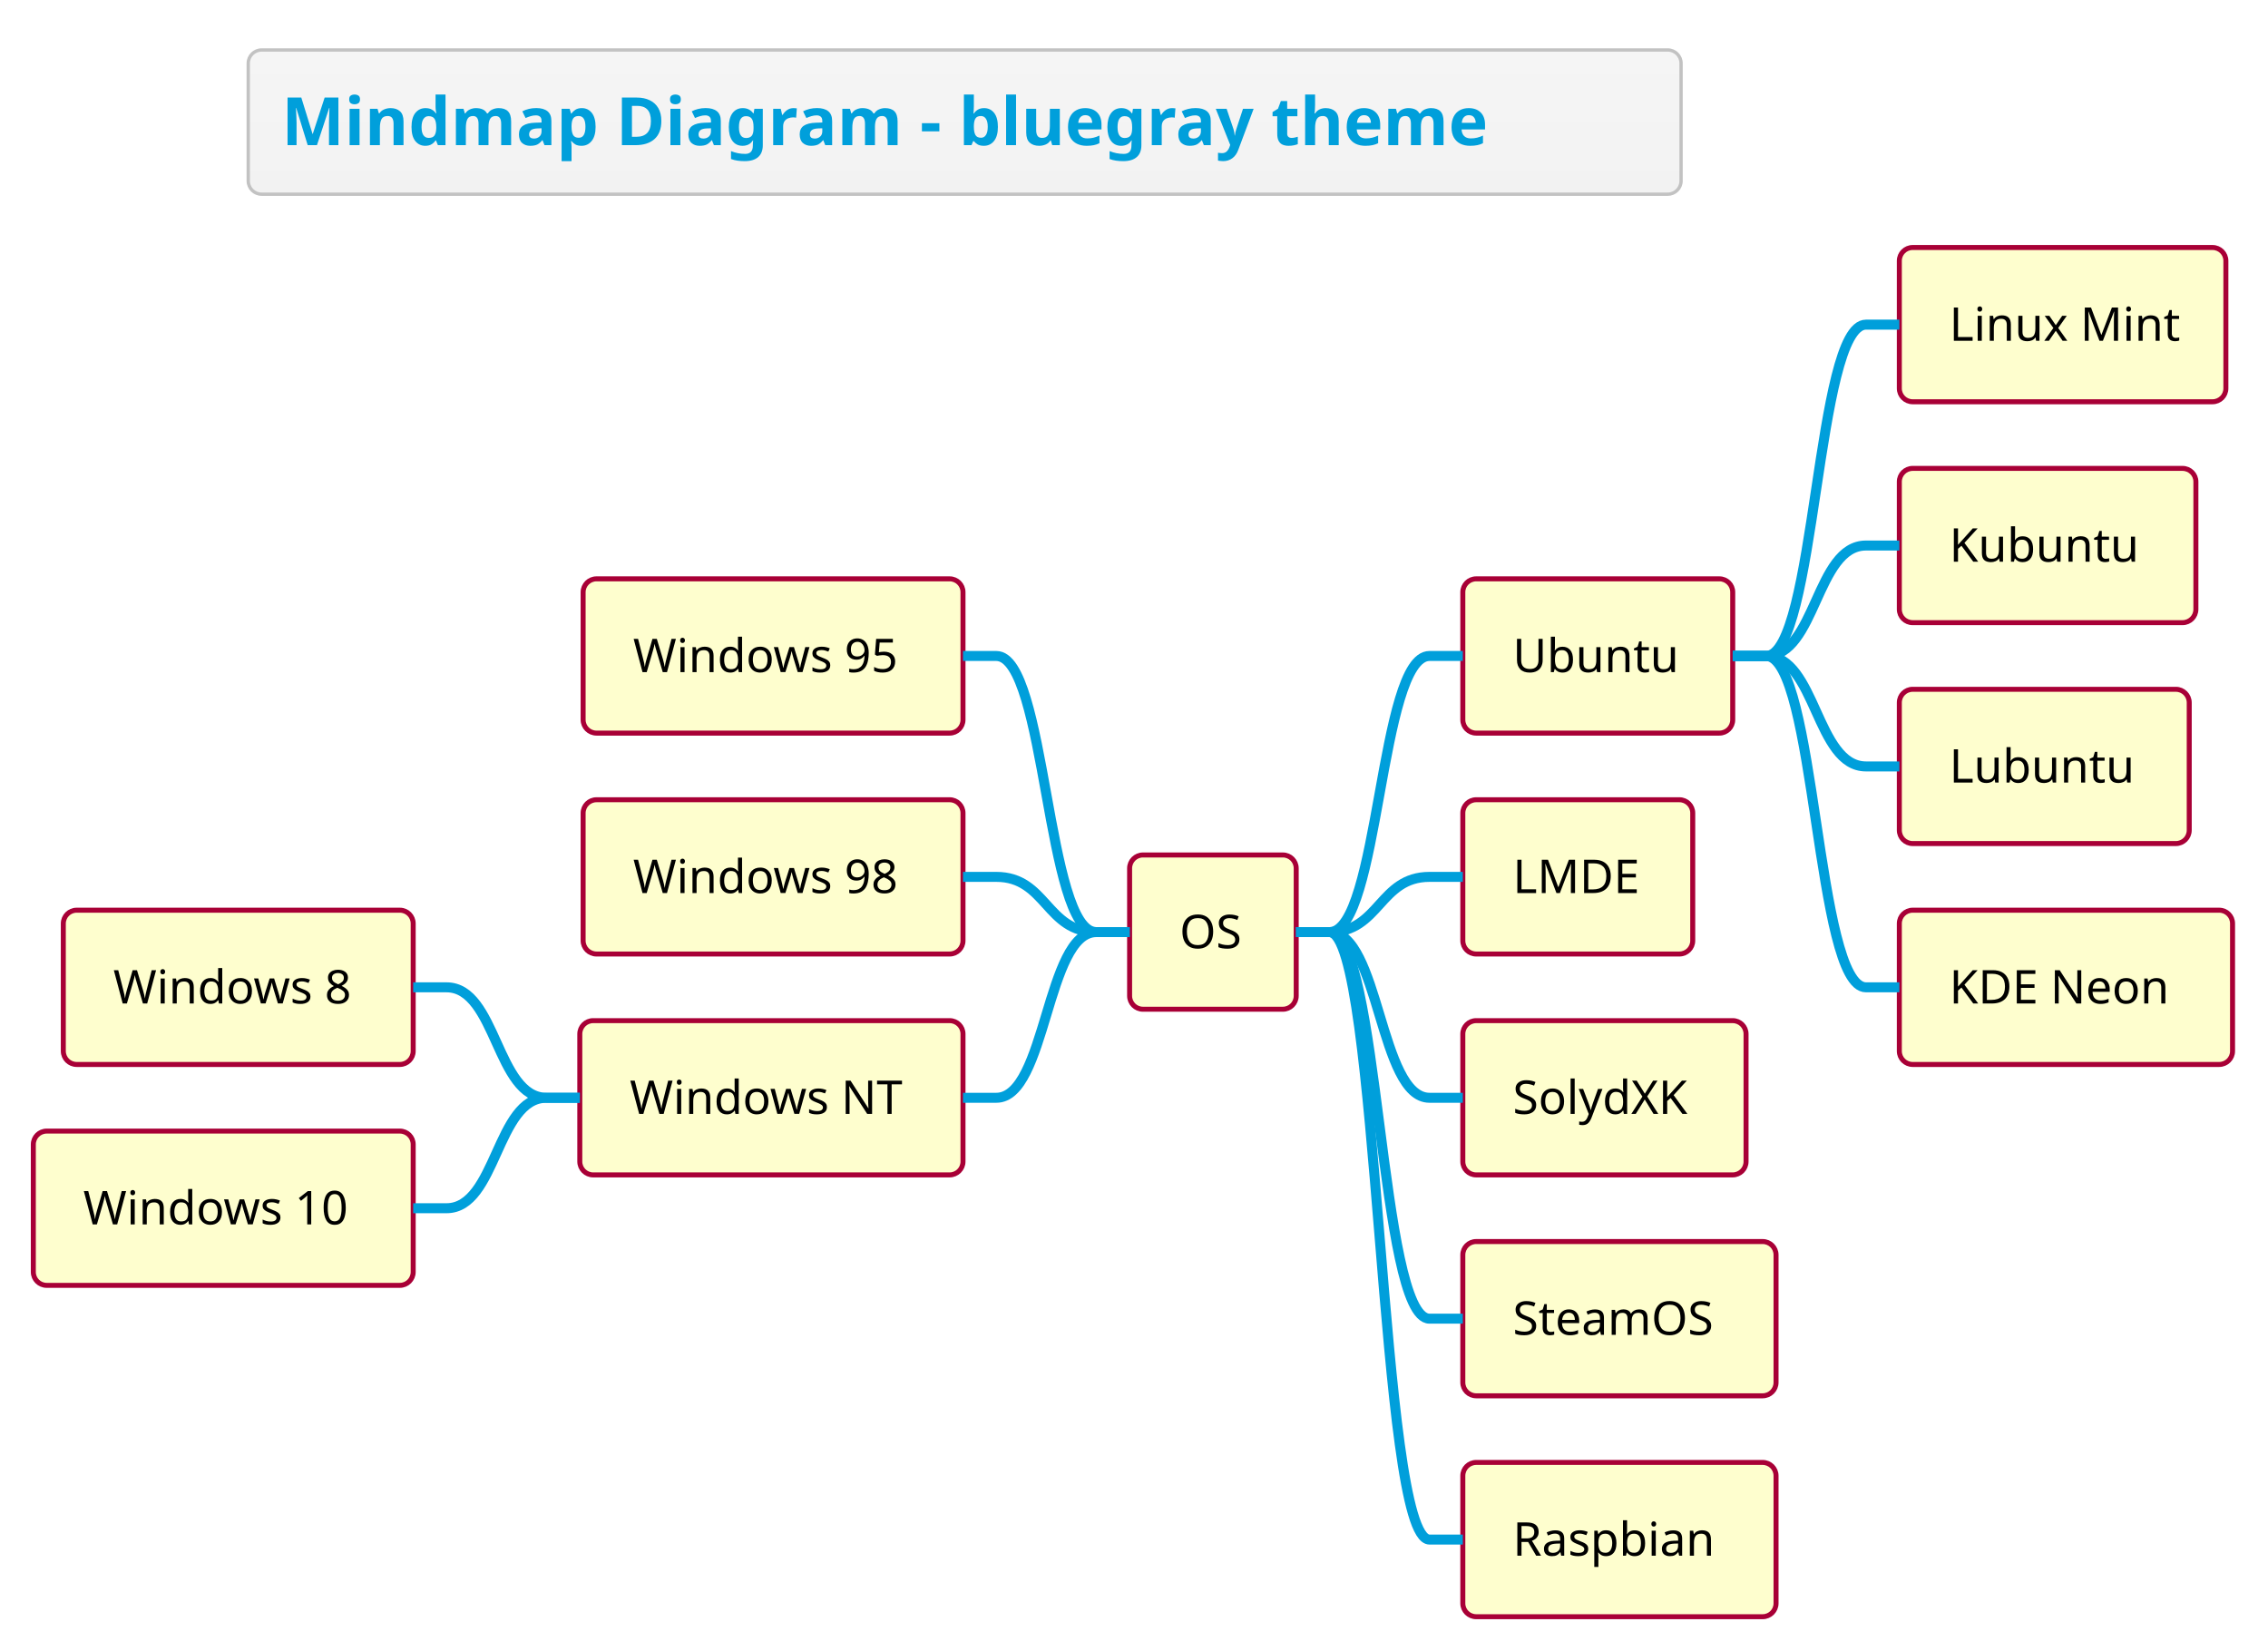
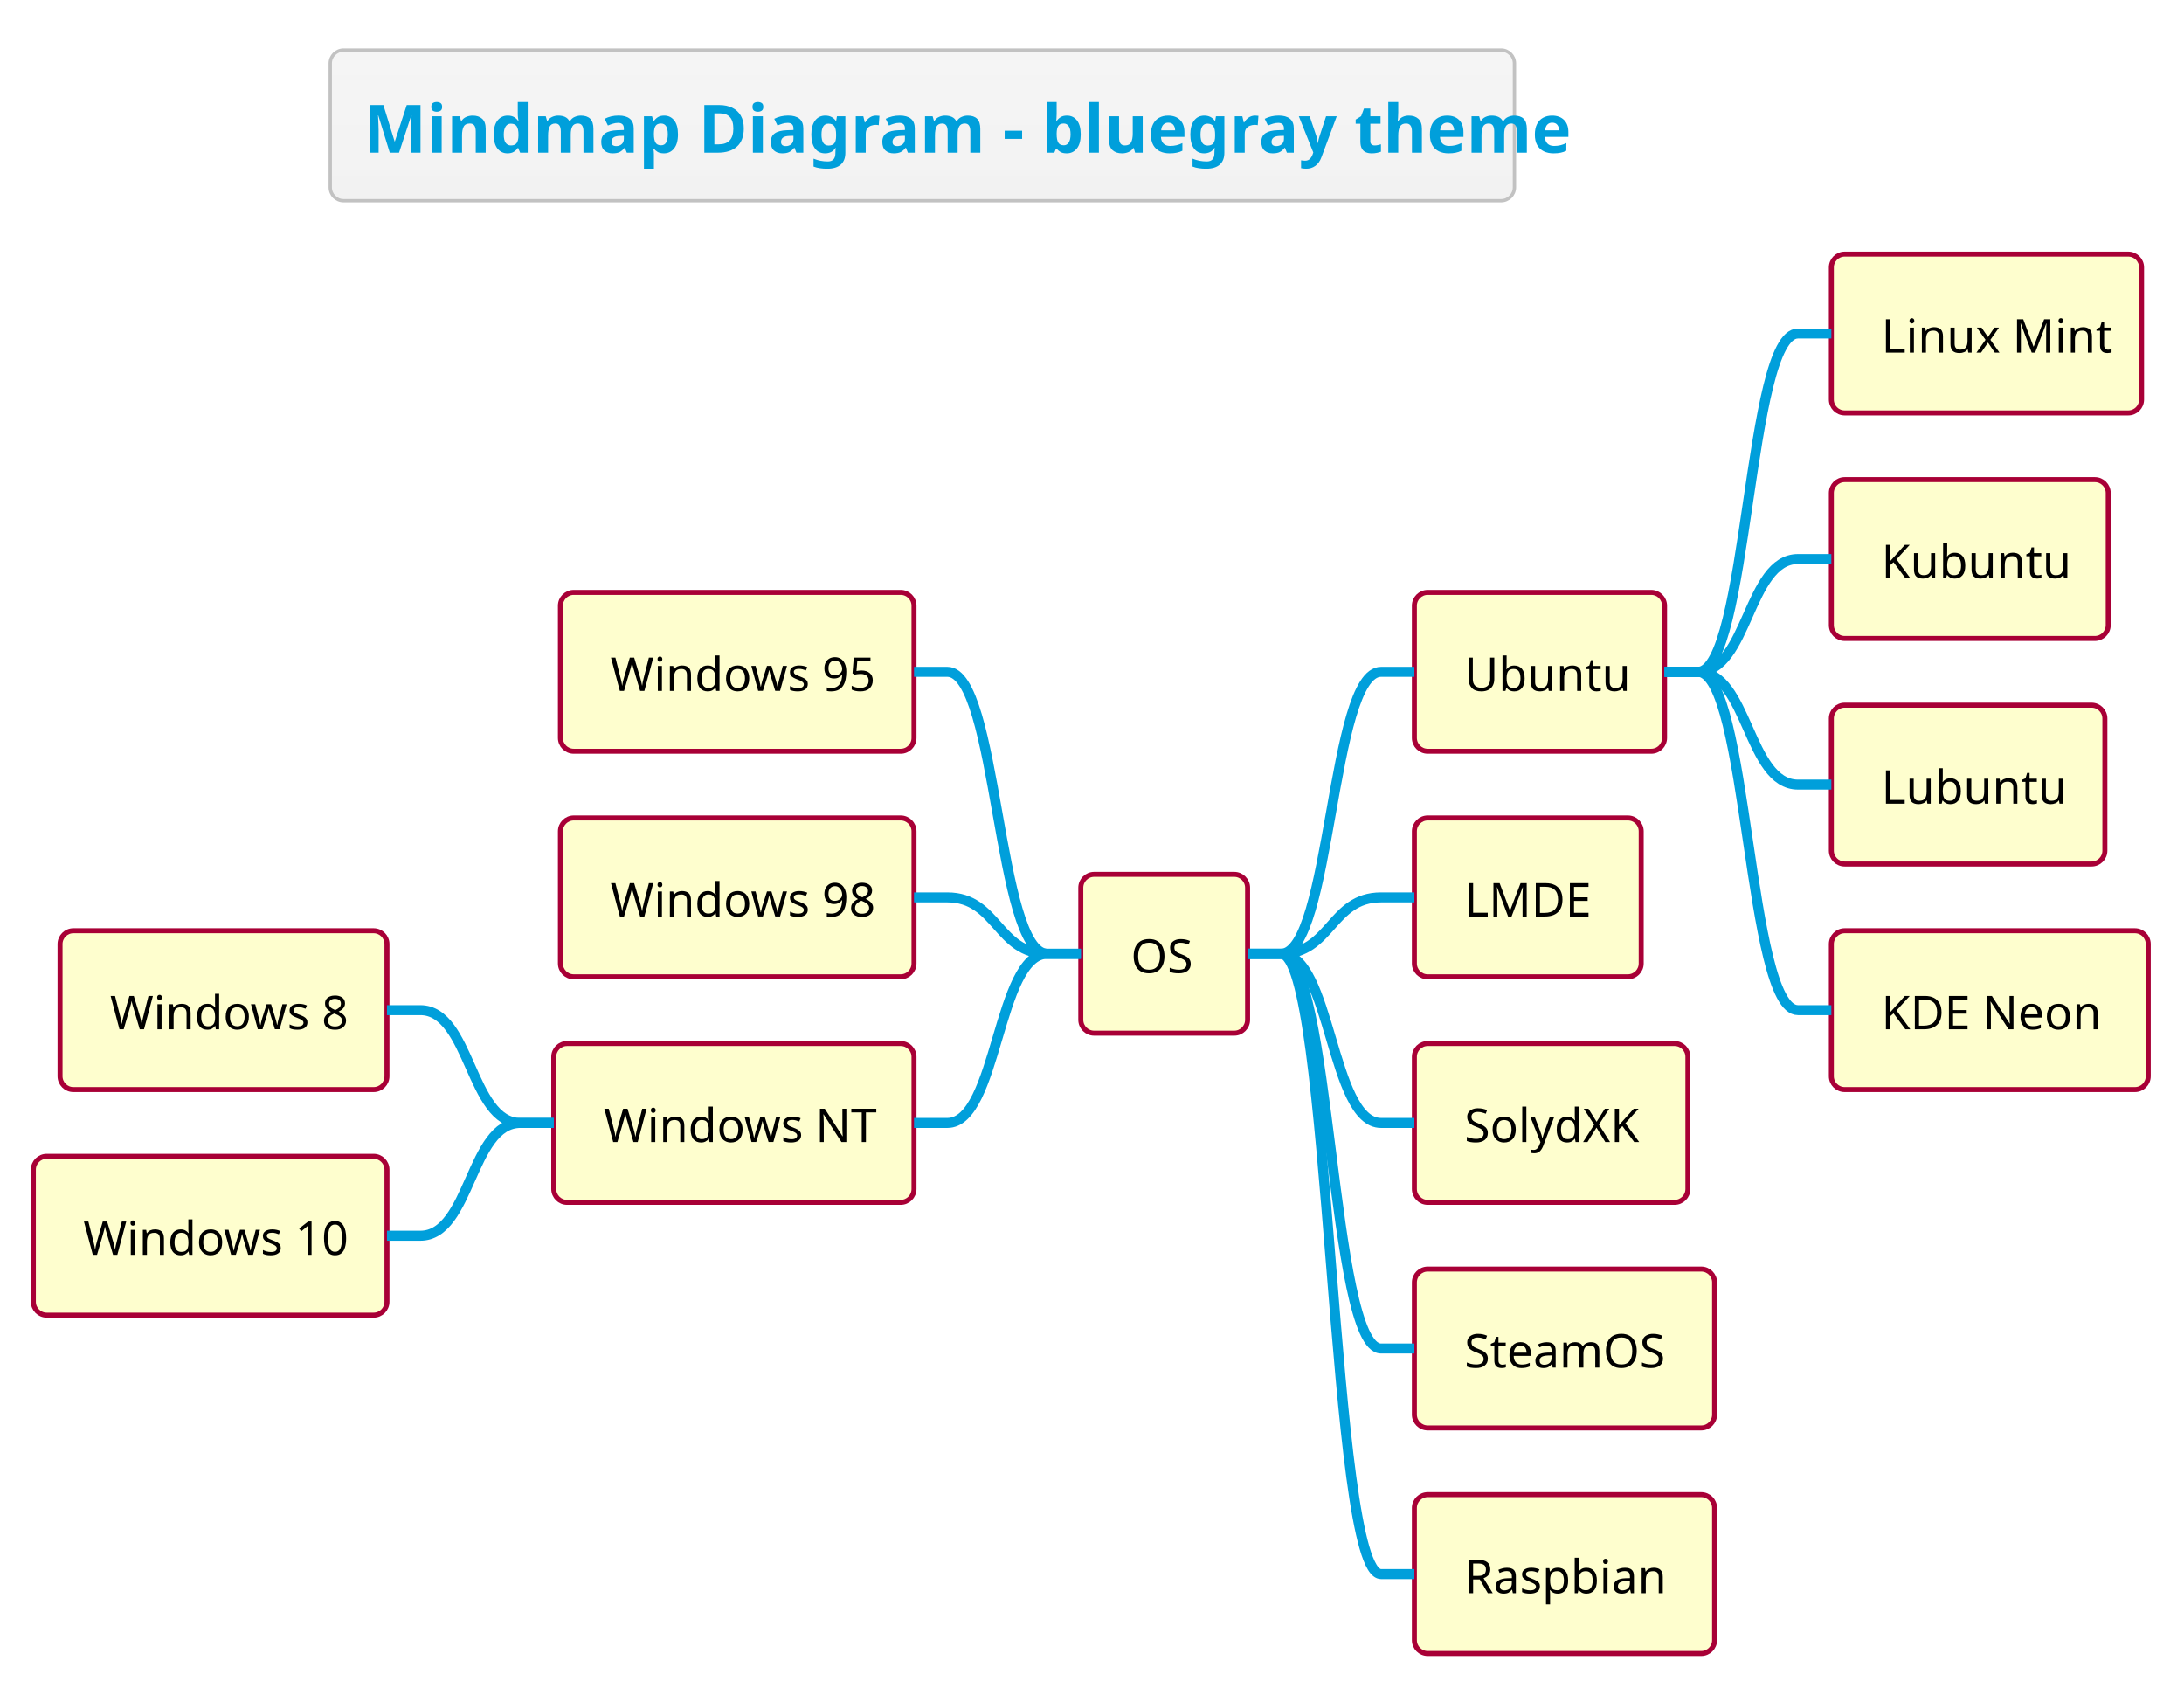
- <svg xmlns="http://www.w3.org/2000/svg" contentScriptType="application/ecmascript" contentStyleType="text/css" height="516.667px" preserveAspectRatio="none" style="width:709px;height:516px;" version="1.1" viewBox="0 0 709 516" width="709.375px" zoomAndPan="magnify">
+ <svg xmlns="http://www.w3.org/2000/svg" contentScriptType="application/ecmascript" contentStyleType="text/css" height="527.083px" preserveAspectRatio="none" style="width:682px;height:527px;" version="1.1" viewBox="0 0 682 527" width="682.292px" zoomAndPan="magnify">
  <defs>
-     <linearGradient id="g12xkqqrywv35n0" x1="50%" x2="50%" y1="0%" y2="100%">
+     <linearGradient id="gj1cl2guv743g0" x1="50%" x2="50%" y1="0%" y2="100%">
      <stop offset="0%" stop-color="#F5F5F5" />
      <stop offset="100%" stop-color="#F2F2F2" />
    </linearGradient>
  </defs>
  <g>
-     <rect fill="url(#g12xkqqrywv35n0)" height="45.085" rx="4.167" ry="4.167" style="stroke: #C2C2C2; stroke-width: 1.042;" width="447.917" x="77.604" y="15.625" />
-     <text fill="#009FDB" font-family="&quot;Verdana&quot;" font-size="20.833" font-weight="bold" lengthAdjust="spacingAndGlyphs" textLength="427.083" x="88.021" y="45.38">Mindmap Diagram - bluegray theme</text>
-     <rect fill="#FEFECE" height="48.226" rx="4.167" ry="4.167" style="stroke: #A80036; stroke-width: 1.562;" width="52.083" x="353.125" y="267.289" />
-     <text fill="#000000" font-family="&quot;Verdana&quot;" font-size="14.583" lengthAdjust="spacingAndGlyphs" textLength="20.833" x="368.75" y="296.451">OS</text>
-     <rect fill="#FEFECE" height="48.226" rx="4.167" ry="4.167" style="stroke: #A80036; stroke-width: 1.562;" width="84.375" x="457.292" y="180.965" />
-     <text fill="#000000" font-family="&quot;Verdana&quot;" font-size="14.583" lengthAdjust="spacingAndGlyphs" textLength="53.125" x="472.917" y="210.127">Ubuntu</text>
-     <rect fill="#FEFECE" height="48.226" rx="4.167" ry="4.167" style="stroke: #A80036; stroke-width: 1.562;" width="102.083" x="593.75" y="77.376" />
-     <text fill="#000000" font-family="&quot;Verdana&quot;" font-size="14.583" lengthAdjust="spacingAndGlyphs" textLength="70.833" x="609.375" y="106.538">Linux Mint</text>
-     <path d="M541.667,205.078 L552.083,205.078 C567.708,205.078 567.708,101.489 583.333,101.489 L593.75,101.489 " fill="none" style="stroke: #009FDB; stroke-width: 3.125;" />
-     <rect fill="#FEFECE" height="48.226" rx="4.167" ry="4.167" style="stroke: #A80036; stroke-width: 1.562;" width="92.708" x="593.75" y="146.435" />
-     <text fill="#000000" font-family="&quot;Verdana&quot;" font-size="14.583" lengthAdjust="spacingAndGlyphs" textLength="61.458" x="609.375" y="175.597">Kubuntu</text>
-     <path d="M541.667,205.078 L552.083,205.078 C567.708,205.078 567.708,170.548 583.333,170.548 L593.75,170.548 " fill="none" style="stroke: #009FDB; stroke-width: 3.125;" />
-     <rect fill="#FEFECE" height="48.226" rx="4.167" ry="4.167" style="stroke: #A80036; stroke-width: 1.562;" width="90.625" x="593.75" y="215.495" />
-     <text fill="#000000" font-family="&quot;Verdana&quot;" font-size="14.583" lengthAdjust="spacingAndGlyphs" textLength="59.375" x="609.375" y="244.656">Lubuntu</text>
-     <path d="M541.667,205.078 L552.083,205.078 C567.708,205.078 567.708,239.608 583.333,239.608 L593.75,239.608 " fill="none" style="stroke: #009FDB; stroke-width: 3.125;" />
-     <rect fill="#FEFECE" height="48.226" rx="4.167" ry="4.167" style="stroke: #A80036; stroke-width: 1.562;" width="104.167" x="593.75" y="284.554" />
-     <text fill="#000000" font-family="&quot;Verdana&quot;" font-size="14.583" lengthAdjust="spacingAndGlyphs" textLength="72.917" x="609.375" y="313.716">KDE Neon</text>
-     <path d="M541.667,205.078 L552.083,205.078 C567.708,205.078 567.708,308.667 583.333,308.667 L593.75,308.667 " fill="none" style="stroke: #009FDB; stroke-width: 3.125;" />
-     <path d="M405.208,291.402 L415.625,291.402 C431.25,291.402 431.25,205.078 446.875,205.078 L457.292,205.078 " fill="none" style="stroke: #009FDB; stroke-width: 3.125;" />
-     <rect fill="#FEFECE" height="48.226" rx="4.167" ry="4.167" style="stroke: #A80036; stroke-width: 1.562;" width="71.875" x="457.292" y="250.024" />
-     <text fill="#000000" font-family="&quot;Verdana&quot;" font-size="14.583" lengthAdjust="spacingAndGlyphs" textLength="40.625" x="472.917" y="279.186">LMDE</text>
-     <path d="M405.208,291.402 L415.625,291.402 C431.25,291.402 431.25,274.137 446.875,274.137 L457.292,274.137 " fill="none" style="stroke: #009FDB; stroke-width: 3.125;" />
-     <rect fill="#FEFECE" height="48.226" rx="4.167" ry="4.167" style="stroke: #A80036; stroke-width: 1.562;" width="88.542" x="457.292" y="319.084" />
-     <text fill="#000000" font-family="&quot;Verdana&quot;" font-size="14.583" lengthAdjust="spacingAndGlyphs" textLength="57.292" x="472.917" y="348.245">SolydXK</text>
-     <path d="M405.208,291.402 L415.625,291.402 C431.25,291.402 431.25,343.197 446.875,343.197 L457.292,343.197 " fill="none" style="stroke: #009FDB; stroke-width: 3.125;" />
-     <rect fill="#FEFECE" height="48.226" rx="4.167" ry="4.167" style="stroke: #A80036; stroke-width: 1.562;" width="97.917" x="457.292" y="388.143" />
-     <text fill="#000000" font-family="&quot;Verdana&quot;" font-size="14.583" lengthAdjust="spacingAndGlyphs" textLength="66.667" x="472.917" y="417.305">SteamOS</text>
-     <path d="M405.208,291.402 L415.625,291.402 C431.25,291.402 431.25,412.256 446.875,412.256 L457.292,412.256 " fill="none" style="stroke: #009FDB; stroke-width: 3.125;" />
-     <rect fill="#FEFECE" height="48.226" rx="4.167" ry="4.167" style="stroke: #A80036; stroke-width: 1.562;" width="97.917" x="457.292" y="457.202" />
-     <text fill="#000000" font-family="&quot;Verdana&quot;" font-size="14.583" lengthAdjust="spacingAndGlyphs" textLength="66.667" x="472.917" y="486.364">Raspbian</text>
-     <path d="M405.208,291.402 L415.625,291.402 C431.25,291.402 431.25,481.315 446.875,481.315 L457.292,481.315 " fill="none" style="stroke: #009FDB; stroke-width: 3.125;" />
-     <rect fill="#FEFECE" height="48.226" rx="4.167" ry="4.167" style="stroke: #A80036; stroke-width: 1.562;" width="118.75" x="182.292" y="180.965" />
-     <text fill="#000000" font-family="&quot;Verdana&quot;" font-size="14.583" lengthAdjust="spacingAndGlyphs" textLength="87.5" x="197.917" y="210.127">Windows 95</text>
-     <path d="M353.125,291.402 L342.708,291.402 C327.083,291.402 327.083,205.078 311.458,205.078 L301.042,205.078 " fill="none" style="stroke: #009FDB; stroke-width: 3.125;" />
-     <rect fill="#FEFECE" height="48.226" rx="4.167" ry="4.167" style="stroke: #A80036; stroke-width: 1.562;" width="118.75" x="182.292" y="250.024" />
-     <text fill="#000000" font-family="&quot;Verdana&quot;" font-size="14.583" lengthAdjust="spacingAndGlyphs" textLength="87.5" x="197.917" y="279.186">Windows 98</text>
-     <path d="M353.125,291.402 L342.708,291.402 C327.083,291.402 327.083,274.137 311.458,274.137 L301.042,274.137 " fill="none" style="stroke: #009FDB; stroke-width: 3.125;" />
-     <rect fill="#FEFECE" height="48.226" rx="4.167" ry="4.167" style="stroke: #A80036; stroke-width: 1.562;" width="119.792" x="181.25" y="319.084" />
-     <text fill="#000000" font-family="&quot;Verdana&quot;" font-size="14.583" lengthAdjust="spacingAndGlyphs" textLength="88.542" x="196.875" y="348.245">Windows NT</text>
-     <rect fill="#FEFECE" height="48.226" rx="4.167" ry="4.167" style="stroke: #A80036; stroke-width: 1.562;" width="109.375" x="19.792" y="284.554" />
-     <text fill="#000000" font-family="&quot;Verdana&quot;" font-size="14.583" lengthAdjust="spacingAndGlyphs" textLength="78.125" x="35.417" y="313.716">Windows 8</text>
-     <path d="M181.25,343.197 L170.833,343.197 C155.208,343.197 155.208,308.667 139.583,308.667 L129.167,308.667 " fill="none" style="stroke: #009FDB; stroke-width: 3.125;" />
-     <rect fill="#FEFECE" height="48.226" rx="4.167" ry="4.167" style="stroke: #A80036; stroke-width: 1.562;" width="118.75" x="10.417" y="353.613" />
-     <text fill="#000000" font-family="&quot;Verdana&quot;" font-size="14.583" lengthAdjust="spacingAndGlyphs" textLength="87.5" x="26.042" y="382.775">Windows 10</text>
-     <path d="M181.25,343.197 L170.833,343.197 C155.208,343.197 155.208,377.726 139.583,377.726 L129.167,377.726 " fill="none" style="stroke: #009FDB; stroke-width: 3.125;" />
-     <path d="M353.125,291.402 L342.708,291.402 C327.083,291.402 327.083,343.197 311.458,343.197 L301.042,343.197 " fill="none" style="stroke: #009FDB; stroke-width: 3.125;" />
+     <rect fill="url(#gj1cl2guv743g0)" height="47.038" rx="4.167" ry="4.167" style="stroke: #C2C2C2; stroke-width: 1.042;" width="369.792" x="103.125" y="15.625" />
+     <text fill="#009FDB" font-family="&quot;Verdana&quot;" font-size="20.833" font-weight="bold" lengthAdjust="spacingAndGlyphs" textLength="348.958" x="113.542" y="47.669">Mindmap Diagram - bluegray theme</text>
+     <rect fill="#FEFECE" height="49.593" rx="4.167" ry="4.167" style="stroke: #A80036; stroke-width: 1.562;" width="52.083" x="337.5" y="273.002" />
+     <text fill="#000000" font-family="&quot;Verdana&quot;" font-size="14.583" lengthAdjust="spacingAndGlyphs" textLength="20.833" x="353.125" y="303.766">OS</text>
+     <rect fill="#FEFECE" height="49.593" rx="4.167" ry="4.167" style="stroke: #A80036; stroke-width: 1.562;" width="78.125" x="441.667" y="184.969" />
+     <text fill="#000000" font-family="&quot;Verdana&quot;" font-size="14.583" lengthAdjust="spacingAndGlyphs" textLength="46.875" x="457.292" y="215.733">Ubuntu</text>
+     <rect fill="#FEFECE" height="49.593" rx="4.167" ry="4.167" style="stroke: #A80036; stroke-width: 1.562;" width="96.875" x="571.875" y="79.329" />
+     <text fill="#000000" font-family="&quot;Verdana&quot;" font-size="14.583" lengthAdjust="spacingAndGlyphs" textLength="65.625" x="587.5" y="110.093">Linux Mint</text>
+     <path d="M519.792,209.766 L530.208,209.766 C545.833,209.766 545.833,104.126 561.458,104.126 L571.875,104.126 " fill="none" style="stroke: #009FDB; stroke-width: 3.125;" />
+     <rect fill="#FEFECE" height="49.593" rx="4.167" ry="4.167" style="stroke: #A80036; stroke-width: 1.562;" width="86.458" x="571.875" y="149.756" />
+     <text fill="#000000" font-family="&quot;Verdana&quot;" font-size="14.583" lengthAdjust="spacingAndGlyphs" textLength="55.208" x="587.5" y="180.52">Kubuntu</text>
+     <path d="M519.792,209.766 L530.208,209.766 C545.833,209.766 545.833,174.552 561.458,174.552 L571.875,174.552 " fill="none" style="stroke: #009FDB; stroke-width: 3.125;" />
+     <rect fill="#FEFECE" height="49.593" rx="4.167" ry="4.167" style="stroke: #A80036; stroke-width: 1.562;" width="85.417" x="571.875" y="220.182" />
+     <text fill="#000000" font-family="&quot;Verdana&quot;" font-size="14.583" lengthAdjust="spacingAndGlyphs" textLength="54.167" x="587.5" y="250.946">Lubuntu</text>
+     <path d="M519.792,209.766 L530.208,209.766 C545.833,209.766 545.833,244.979 561.458,244.979 L571.875,244.979 " fill="none" style="stroke: #009FDB; stroke-width: 3.125;" />
+     <rect fill="#FEFECE" height="49.593" rx="4.167" ry="4.167" style="stroke: #A80036; stroke-width: 1.562;" width="98.958" x="571.875" y="290.609" />
+     <text fill="#000000" font-family="&quot;Verdana&quot;" font-size="14.583" lengthAdjust="spacingAndGlyphs" textLength="67.708" x="587.5" y="321.373">KDE Neon</text>
+     <path d="M519.792,209.766 L530.208,209.766 C545.833,209.766 545.833,315.405 561.458,315.405 L571.875,315.405 " fill="none" style="stroke: #009FDB; stroke-width: 3.125;" />
+     <path d="M389.583,297.799 L400,297.799 C415.625,297.799 415.625,209.766 431.25,209.766 L441.667,209.766 " fill="none" style="stroke: #009FDB; stroke-width: 3.125;" />
+     <rect fill="#FEFECE" height="49.593" rx="4.167" ry="4.167" style="stroke: #A80036; stroke-width: 1.562;" width="70.833" x="441.667" y="255.395" />
+     <text fill="#000000" font-family="&quot;Verdana&quot;" font-size="14.583" lengthAdjust="spacingAndGlyphs" textLength="39.583" x="457.292" y="286.159">LMDE</text>
+     <path d="M389.583,297.799 L400,297.799 C415.625,297.799 415.625,280.192 431.25,280.192 L441.667,280.192 " fill="none" style="stroke: #009FDB; stroke-width: 3.125;" />
+     <rect fill="#FEFECE" height="49.593" rx="4.167" ry="4.167" style="stroke: #A80036; stroke-width: 1.562;" width="85.417" x="441.667" y="325.822" />
+     <text fill="#000000" font-family="&quot;Verdana&quot;" font-size="14.583" lengthAdjust="spacingAndGlyphs" textLength="54.167" x="457.292" y="356.586">SolydXK</text>
+     <path d="M389.583,297.799 L400,297.799 C415.625,297.799 415.625,350.618 431.25,350.618 L441.667,350.618 " fill="none" style="stroke: #009FDB; stroke-width: 3.125;" />
+     <rect fill="#FEFECE" height="49.593" rx="4.167" ry="4.167" style="stroke: #A80036; stroke-width: 1.562;" width="93.75" x="441.667" y="396.248" />
+     <text fill="#000000" font-family="&quot;Verdana&quot;" font-size="14.583" lengthAdjust="spacingAndGlyphs" textLength="62.5" x="457.292" y="427.012">SteamOS</text>
+     <path d="M389.583,297.799 L400,297.799 C415.625,297.799 415.625,421.045 431.25,421.045 L441.667,421.045 " fill="none" style="stroke: #009FDB; stroke-width: 3.125;" />
+     <rect fill="#FEFECE" height="49.593" rx="4.167" ry="4.167" style="stroke: #A80036; stroke-width: 1.562;" width="93.75" x="441.667" y="466.675" />
+     <text fill="#000000" font-family="&quot;Verdana&quot;" font-size="14.583" lengthAdjust="spacingAndGlyphs" textLength="62.5" x="457.292" y="497.439">Raspbian</text>
+     <path d="M389.583,297.799 L400,297.799 C415.625,297.799 415.625,491.471 431.25,491.471 L441.667,491.471 " fill="none" style="stroke: #009FDB; stroke-width: 3.125;" />
+     <rect fill="#FEFECE" height="49.593" rx="4.167" ry="4.167" style="stroke: #A80036; stroke-width: 1.562;" width="110.417" x="175" y="184.969" />
+     <text fill="#000000" font-family="&quot;Verdana&quot;" font-size="14.583" lengthAdjust="spacingAndGlyphs" textLength="79.167" x="190.625" y="215.733">Windows 95</text>
+     <path d="M337.5,297.799 L327.083,297.799 C311.458,297.799 311.458,209.766 295.833,209.766 L285.417,209.766 " fill="none" style="stroke: #009FDB; stroke-width: 3.125;" />
+     <rect fill="#FEFECE" height="49.593" rx="4.167" ry="4.167" style="stroke: #A80036; stroke-width: 1.562;" width="110.417" x="175" y="255.395" />
+     <text fill="#000000" font-family="&quot;Verdana&quot;" font-size="14.583" lengthAdjust="spacingAndGlyphs" textLength="79.167" x="190.625" y="286.159">Windows 98</text>
+     <path d="M337.5,297.799 L327.083,297.799 C311.458,297.799 311.458,280.192 295.833,280.192 L285.417,280.192 " fill="none" style="stroke: #009FDB; stroke-width: 3.125;" />
+     <rect fill="#FEFECE" height="49.593" rx="4.167" ry="4.167" style="stroke: #A80036; stroke-width: 1.562;" width="112.5" x="172.917" y="325.822" />
+     <text fill="#000000" font-family="&quot;Verdana&quot;" font-size="14.583" lengthAdjust="spacingAndGlyphs" textLength="81.25" x="188.542" y="356.586">Windows NT</text>
+     <rect fill="#FEFECE" height="49.593" rx="4.167" ry="4.167" style="stroke: #A80036; stroke-width: 1.562;" width="102.083" x="18.75" y="290.609" />
+     <text fill="#000000" font-family="&quot;Verdana&quot;" font-size="14.583" lengthAdjust="spacingAndGlyphs" textLength="70.833" x="34.375" y="321.373">Windows 8</text>
+     <path d="M172.917,350.618 L162.5,350.618 C146.875,350.618 146.875,315.405 131.25,315.405 L120.833,315.405 " fill="none" style="stroke: #009FDB; stroke-width: 3.125;" />
+     <rect fill="#FEFECE" height="49.593" rx="4.167" ry="4.167" style="stroke: #A80036; stroke-width: 1.562;" width="110.417" x="10.417" y="361.035" />
+     <text fill="#000000" font-family="&quot;Verdana&quot;" font-size="14.583" lengthAdjust="spacingAndGlyphs" textLength="79.167" x="26.042" y="391.799">Windows 10</text>
+     <path d="M172.917,350.618 L162.5,350.618 C146.875,350.618 146.875,385.832 131.25,385.832 L120.833,385.832 " fill="none" style="stroke: #009FDB; stroke-width: 3.125;" />
+     <path d="M337.5,297.799 L327.083,297.799 C311.458,297.799 311.458,350.618 295.833,350.618 L285.417,350.618 " fill="none" style="stroke: #009FDB; stroke-width: 3.125;" />
  </g>
</svg>
